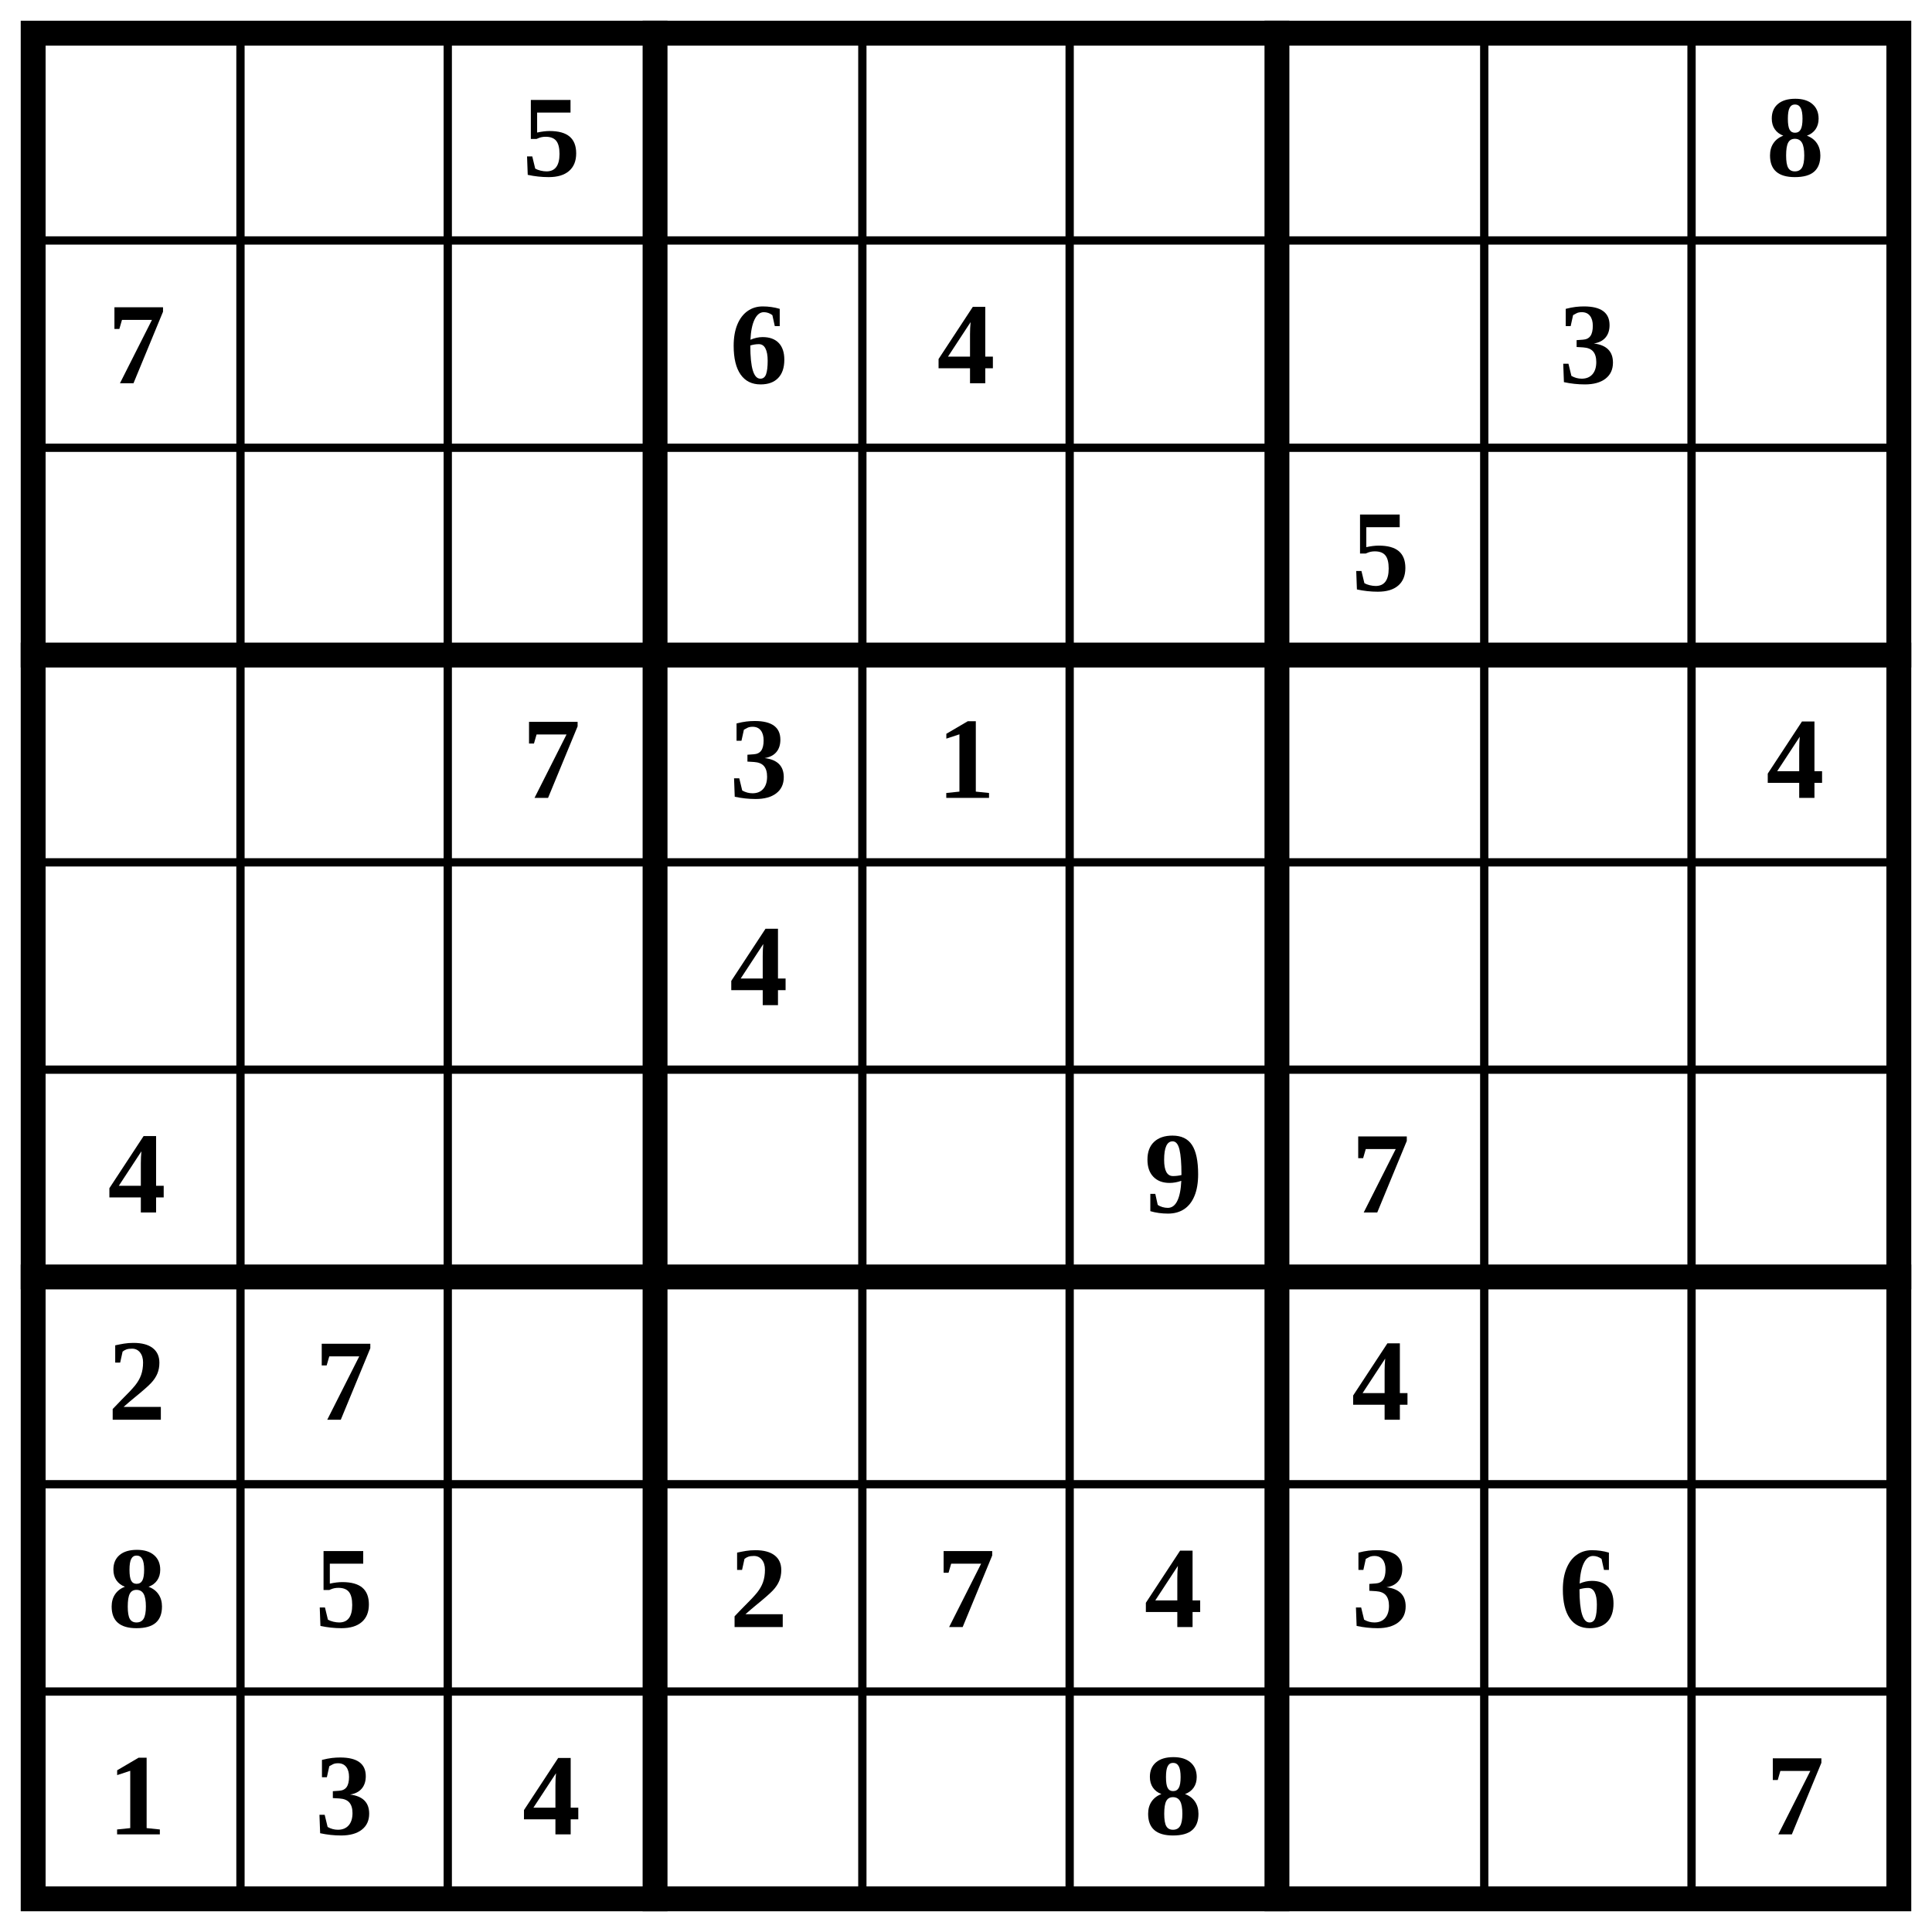
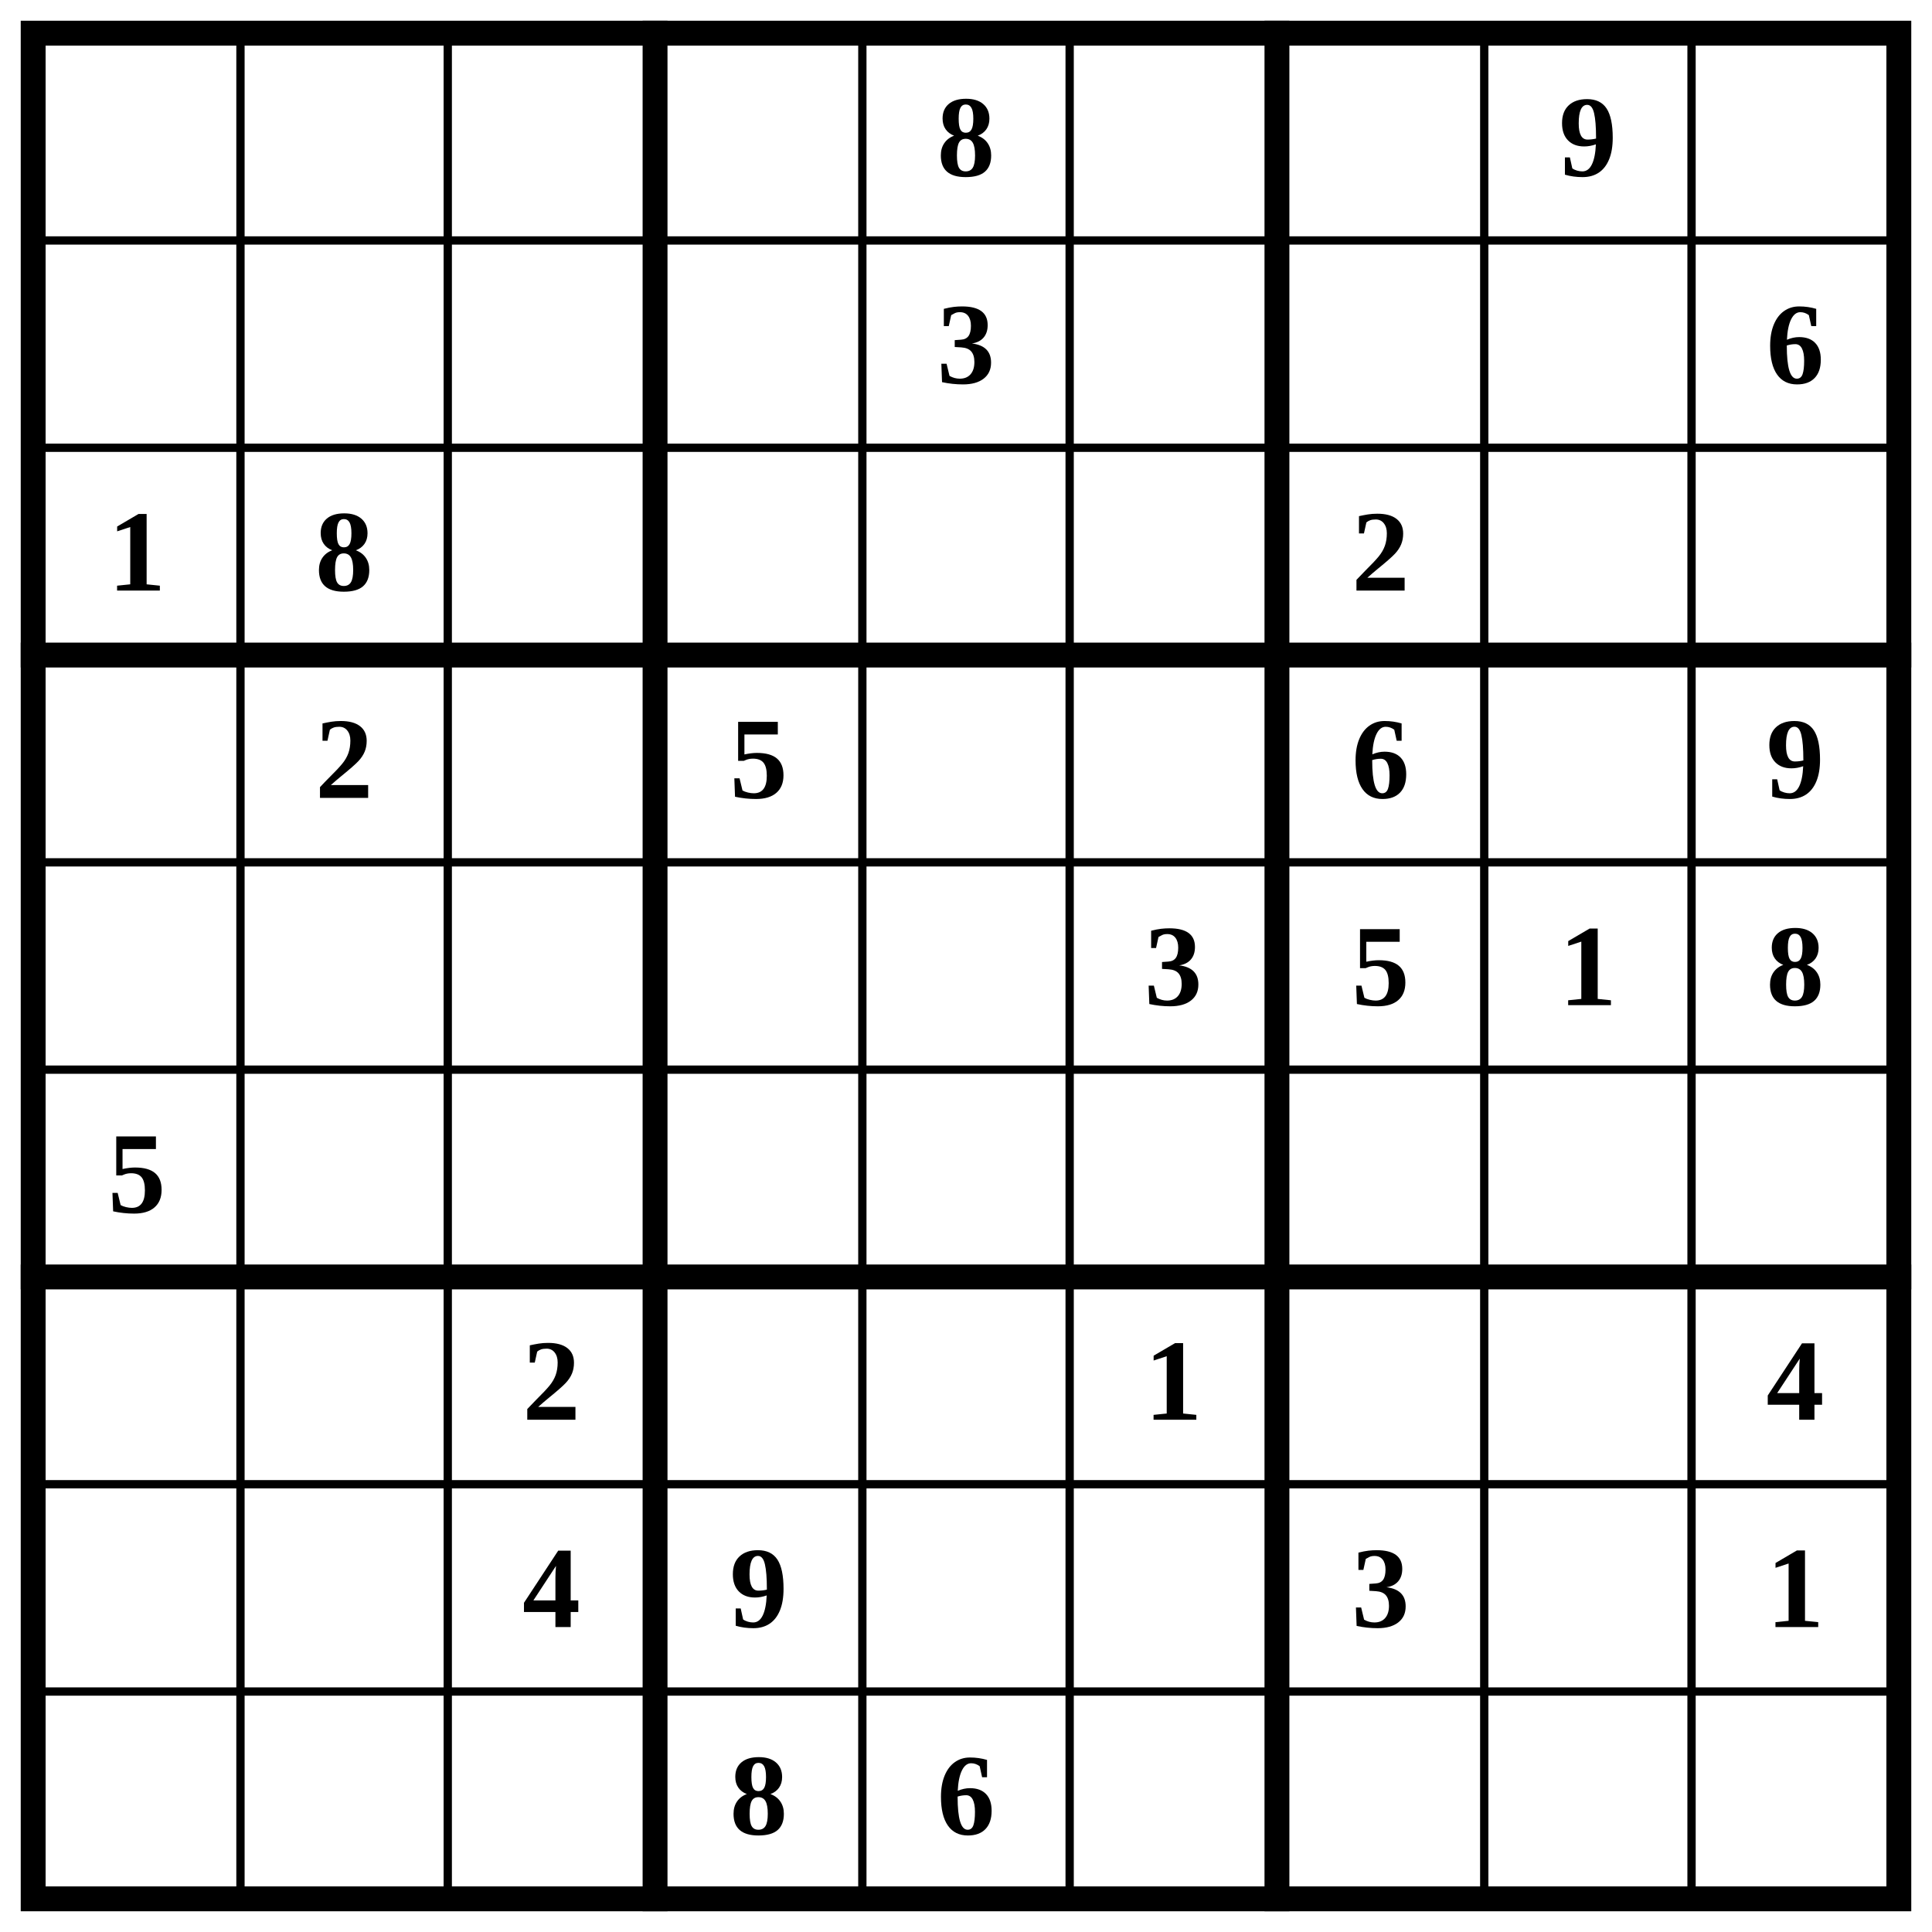
<svg xmlns="http://www.w3.org/2000/svg" class="p" viewBox="0 0 932 932" preserveAspectRatio="xMidYMid meet" shape-rendering="geometricPrecision">
  <path d="M16 116H916M16 216H916M16 416H916M16 516H916M16 716H916M16 816H916M116 16V916M216 16V916M416 16V916M516 16V916M716 16V916M816 16V916" fill="none" stroke="#000" stroke-width="4" stroke-linecap="square" />
  <path d="M16 316H916M16 616H916M316 16V916M616 16V916" fill="none" stroke="#000" stroke-width="12" stroke-linecap="square" />
  <rect x="16" y="16" width="900" height="900" fill="none" stroke="#000" stroke-width="12" />
  <g fill="#000" font-size="56" font-weight="700" text-anchor="middle" dominant-baseline="central">
-     <text x="266" y="66">5</text>
-     <text x="866" y="66">8</text>
-     <text x="66" y="166">7</text>
-     <text x="366" y="166">6</text>
-     <text x="466" y="166">4</text>
-     <text x="766" y="166">3</text>
-     <text x="666" y="266">5</text>
-     <text x="266" y="366">7</text>
-     <text x="366" y="366">3</text>
-     <text x="466" y="366">1</text>
-     <text x="866" y="366">4</text>
-     <text x="366" y="466">4</text>
-     <text x="66" y="566">4</text>
-     <text x="566" y="566">9</text>
-     <text x="666" y="566">7</text>
-     <text x="66" y="666">2</text>
-     <text x="166" y="666">7</text>
-     <text x="666" y="666">4</text>
-     <text x="66" y="766">8</text>
-     <text x="166" y="766">5</text>
-     <text x="366" y="766">2</text>
-     <text x="466" y="766">7</text>
-     <text x="566" y="766">4</text>
+     <text x="466" y="66">8</text>
+     <text x="766" y="66">9</text>
+     <text x="466" y="166">3</text>
+     <text x="866" y="166">6</text>
+     <text x="66" y="266">1</text>
+     <text x="166" y="266">8</text>
+     <text x="666" y="266">2</text>
+     <text x="166" y="366">2</text>
+     <text x="366" y="366">5</text>
+     <text x="666" y="366">6</text>
+     <text x="866" y="366">9</text>
+     <text x="566" y="466">3</text>
+     <text x="666" y="466">5</text>
+     <text x="766" y="466">1</text>
+     <text x="866" y="466">8</text>
+     <text x="66" y="566">5</text>
+     <text x="266" y="666">2</text>
+     <text x="566" y="666">1</text>
+     <text x="866" y="666">4</text>
+     <text x="266" y="766">4</text>
+     <text x="366" y="766">9</text>
    <text x="666" y="766">3</text>
-     <text x="766" y="766">6</text>
-     <text x="66" y="866">1</text>
-     <text x="166" y="866">3</text>
-     <text x="266" y="866">4</text>
-     <text x="566" y="866">8</text>
-     <text x="866" y="866">7</text>
+     <text x="866" y="766">1</text>
+     <text x="366" y="866">8</text>
+     <text x="466" y="866">6</text>
  </g>
</svg>
